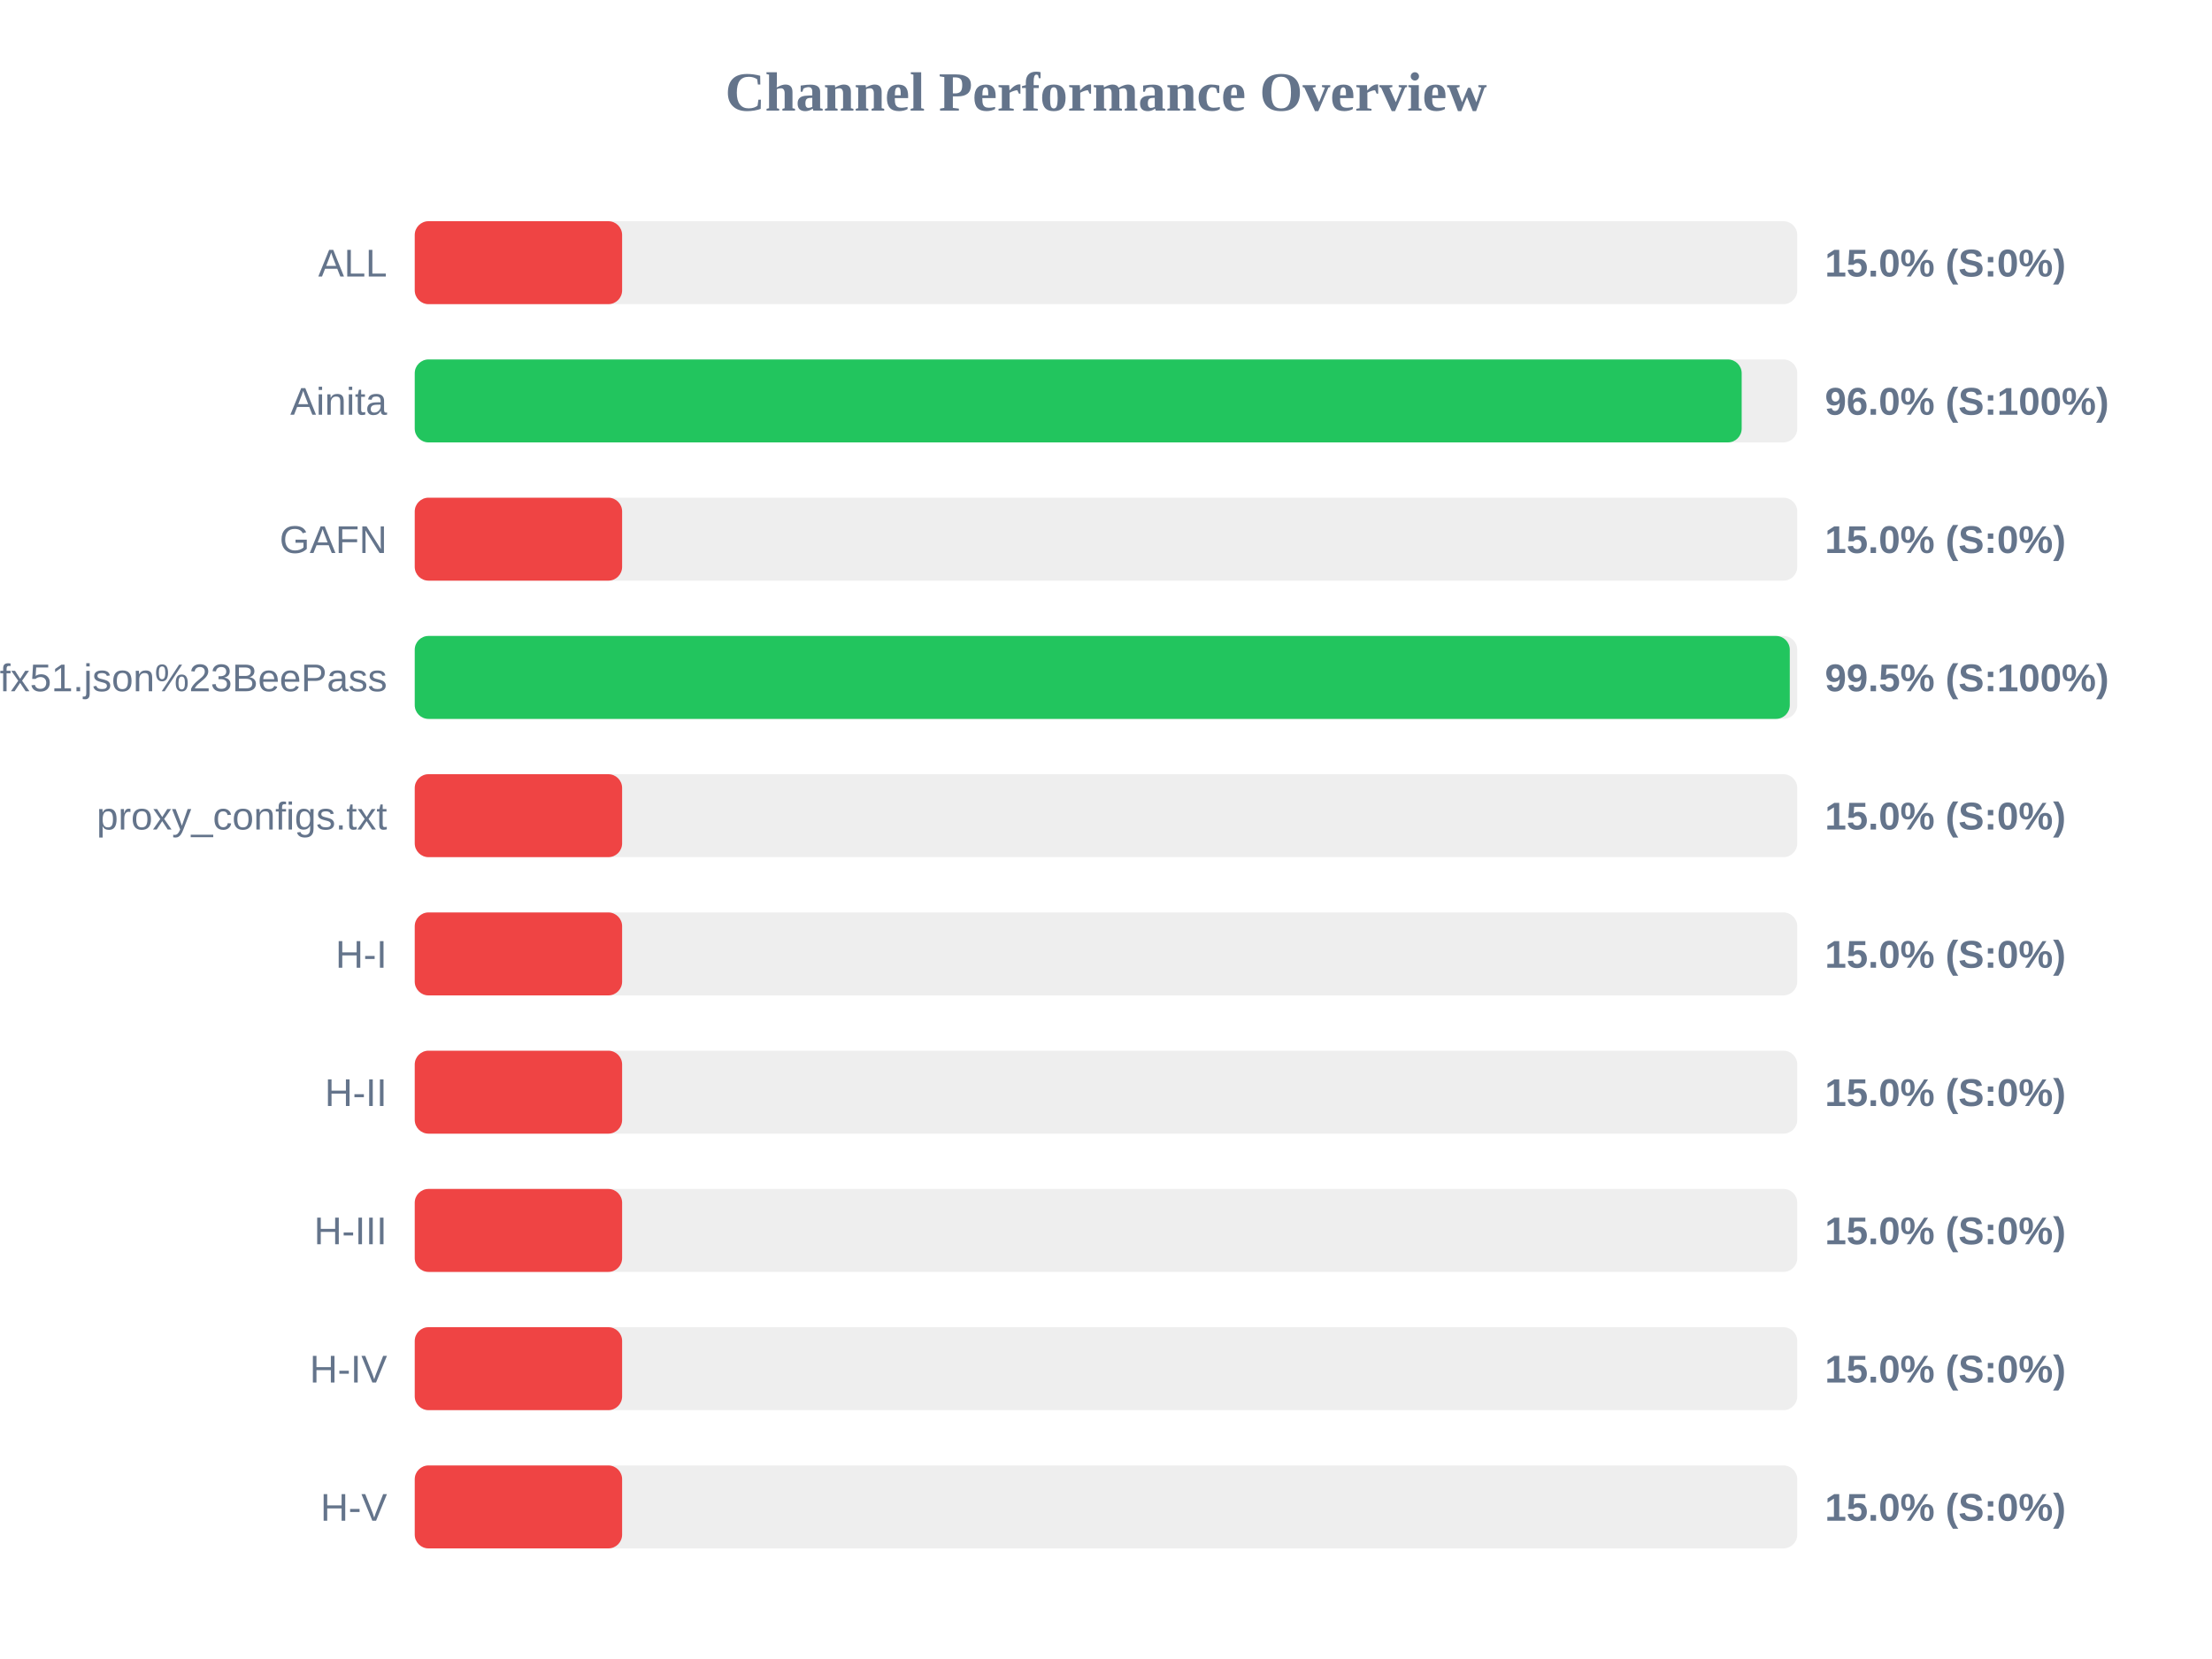
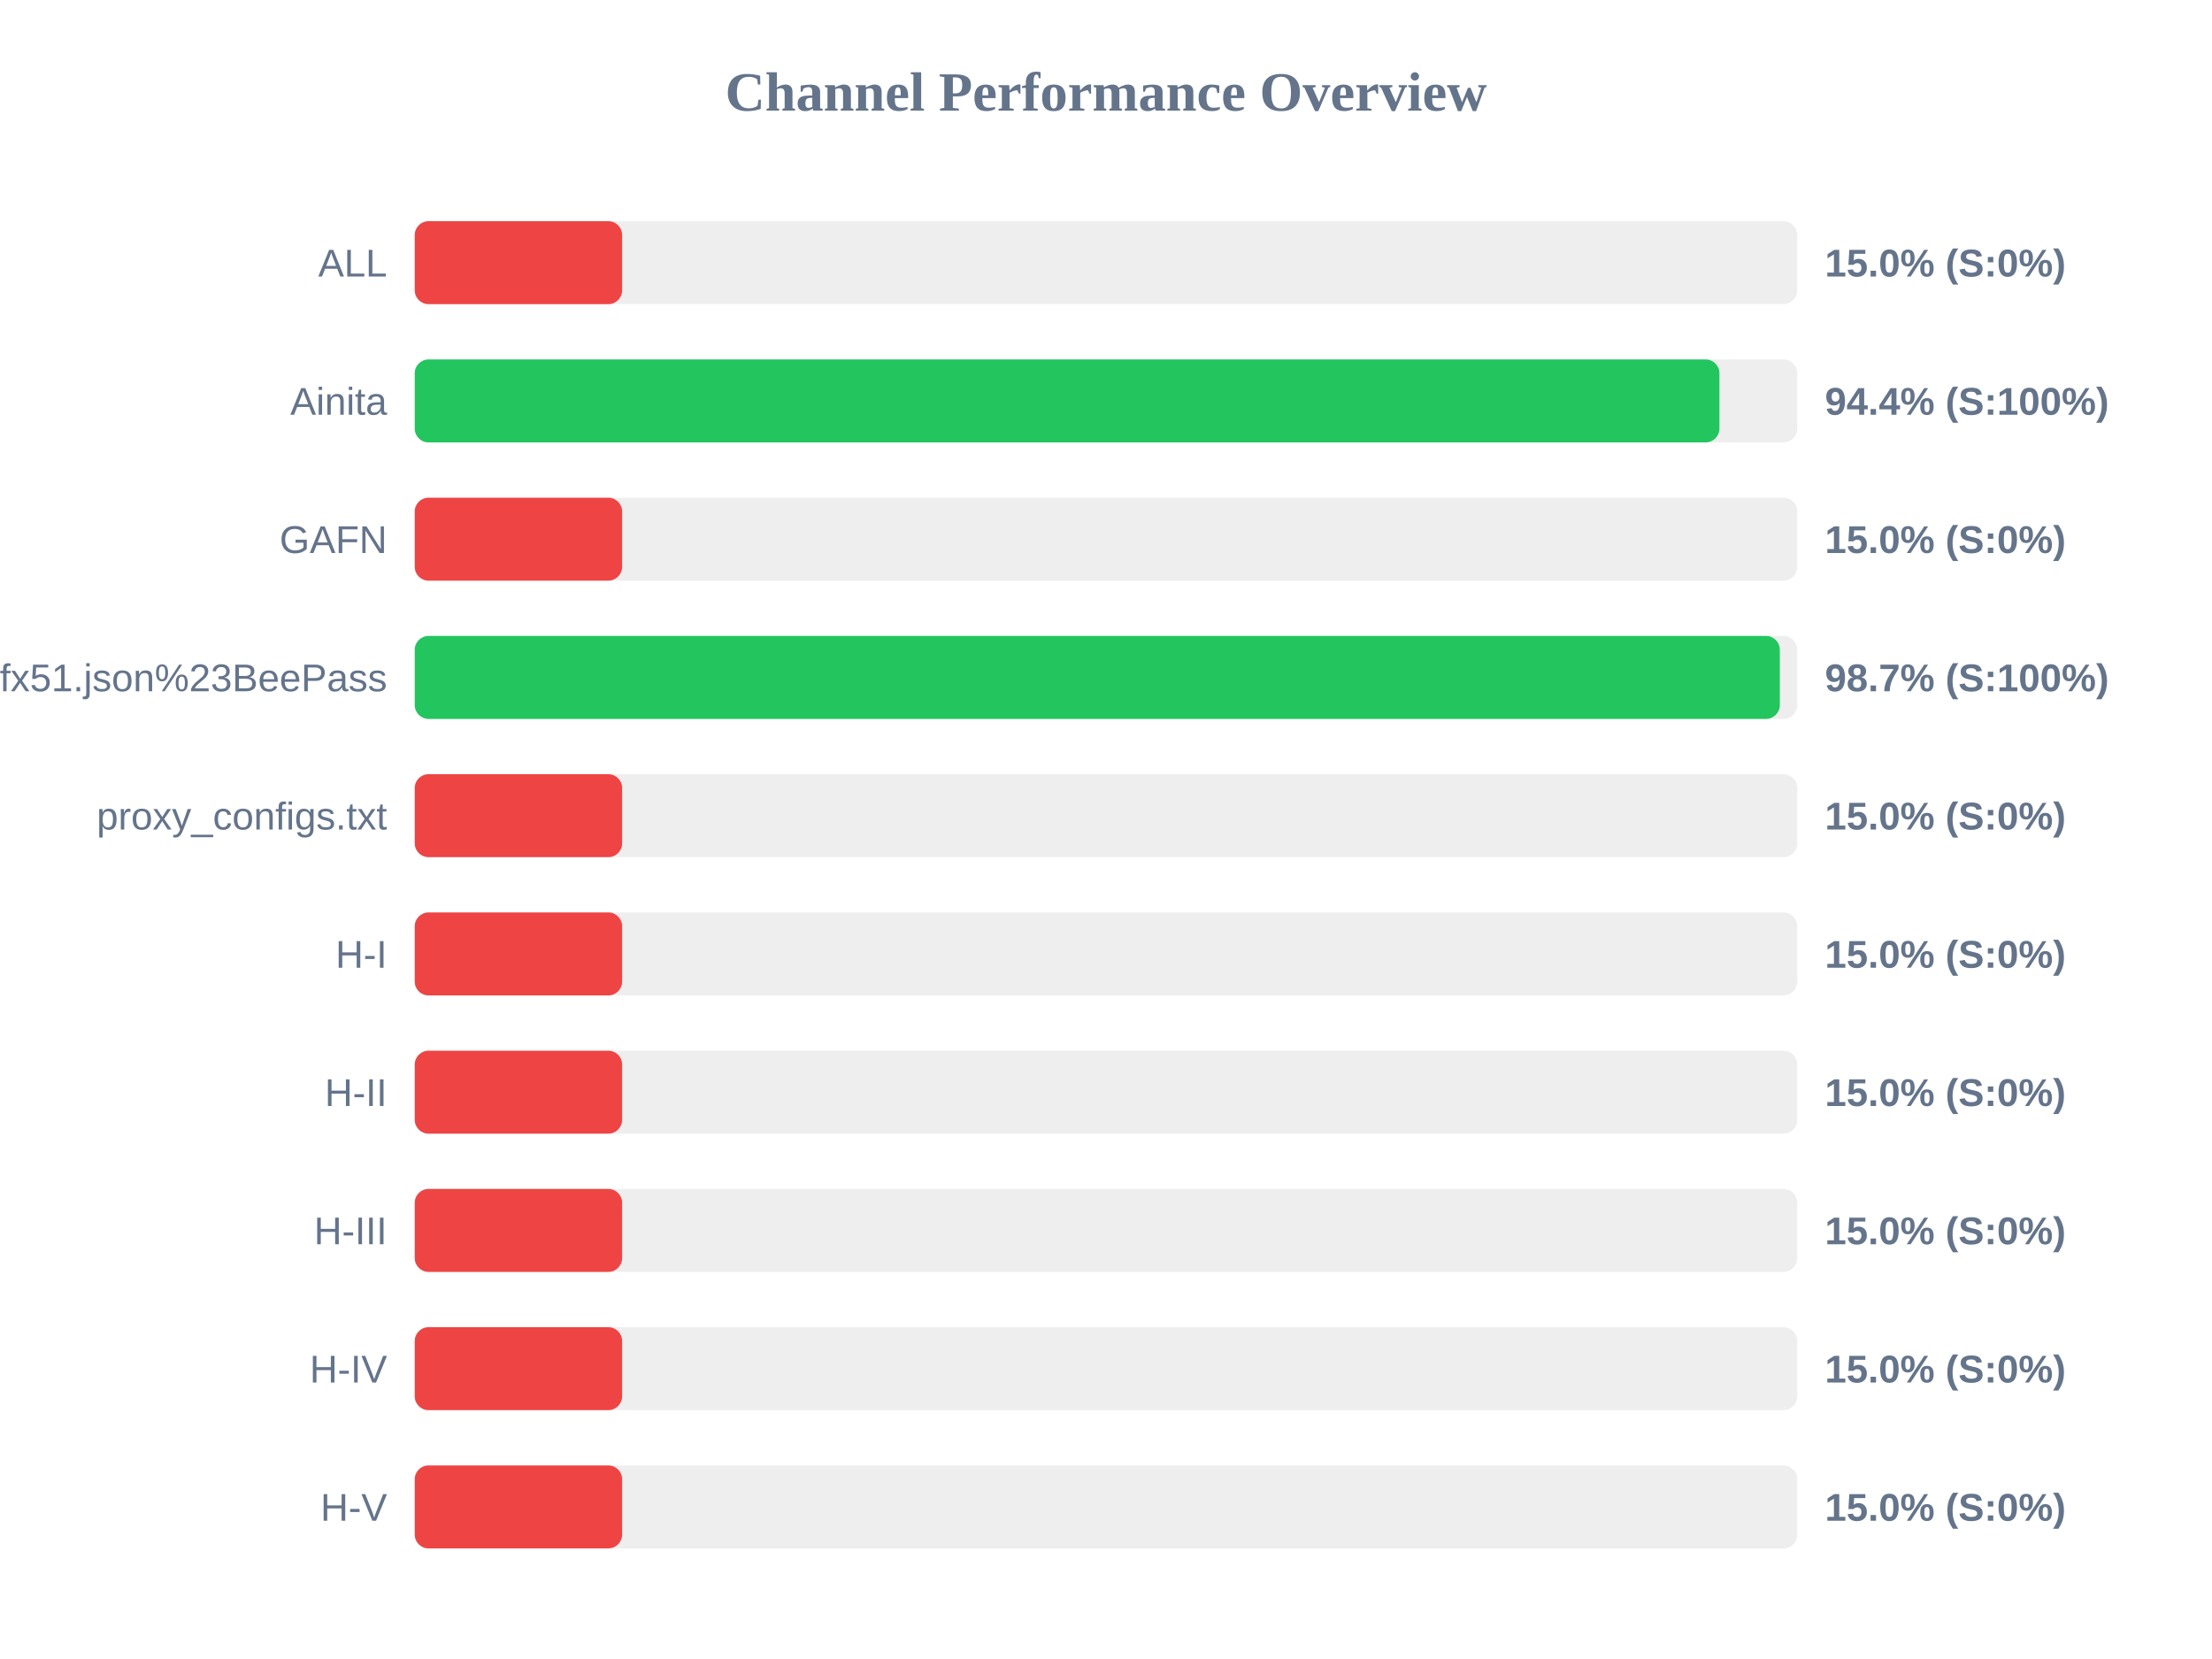
<svg xmlns="http://www.w3.org/2000/svg" width="800" height="600" version="1.1">
  <style>
        .row { font: 14px Arial; fill: #64748b; }
        .score { font: bold 14px Arial; fill: #64748b; }
    </style>
  <text x="400" y="40" text-anchor="middle" font-size="20px" font-weight="bold" fill="#64748b">Channel Performance Overview</text>
  <rect x="150" y="80" width="500" height="30" fill="#eee" rx="5" />
  <rect x="150" y="80" width="75.0" height="30" fill="#ef4444" rx="5" />
  <text x="140" y="100" text-anchor="end" class="row">ALL</text>
  <text x="660" y="100" text-anchor="start" class="score">15.0% (S:0%)</text>
  <rect x="150" y="130" width="500" height="30" fill="#eee" rx="5" />
-   <rect x="150" y="130" width="479.9" height="30" fill="#22c55e" rx="5" />
+   <rect x="150" y="130" width="471.85" height="30" fill="#22c55e" rx="5" />
  <text x="140" y="150" text-anchor="end" class="row">Ainita</text>
-   <text x="660" y="150" text-anchor="start" class="score">96.0% (S:100%)</text>
+   <text x="660" y="150" text-anchor="start" class="score">94.4% (S:100%)</text>
  <rect x="150" y="180" width="500" height="30" fill="#eee" rx="5" />
  <rect x="150" y="180" width="75.0" height="30" fill="#ef4444" rx="5" />
  <text x="140" y="200" text-anchor="end" class="row">GAFN</text>
  <text x="660" y="200" text-anchor="start" class="score">15.0% (S:0%)</text>
  <rect x="150" y="230" width="500" height="30" fill="#eee" rx="5" />
-   <rect x="150" y="230" width="497.3" height="30" fill="#22c55e" rx="5" />
+   <rect x="150" y="230" width="493.7" height="30" fill="#22c55e" rx="5" />
  <text x="140" y="250" text-anchor="end" class="row">sub?s=ssconf%3A%2F%2Fs3.amazonaws.com%2Fbeedynconprd%2Fzf38bv6oxi1nv3wfkpmxyfl8yj5fargza3foantoalu16vznl0ckxx7bgf1ufx51.json%23BeePass</text>
-   <text x="660" y="250" text-anchor="start" class="score">99.5% (S:100%)</text>
+   <text x="660" y="250" text-anchor="start" class="score">98.7% (S:100%)</text>
  <rect x="150" y="280" width="500" height="30" fill="#eee" rx="5" />
  <rect x="150" y="280" width="75.0" height="30" fill="#ef4444" rx="5" />
  <text x="140" y="300" text-anchor="end" class="row">proxy_configs.txt</text>
  <text x="660" y="300" text-anchor="start" class="score">15.0% (S:0%)</text>
  <rect x="150" y="330" width="500" height="30" fill="#eee" rx="5" />
  <rect x="150" y="330" width="75.0" height="30" fill="#ef4444" rx="5" />
  <text x="140" y="350" text-anchor="end" class="row">H-I</text>
  <text x="660" y="350" text-anchor="start" class="score">15.0% (S:0%)</text>
  <rect x="150" y="380" width="500" height="30" fill="#eee" rx="5" />
  <rect x="150" y="380" width="75.0" height="30" fill="#ef4444" rx="5" />
  <text x="140" y="400" text-anchor="end" class="row">H-II</text>
  <text x="660" y="400" text-anchor="start" class="score">15.0% (S:0%)</text>
  <rect x="150" y="430" width="500" height="30" fill="#eee" rx="5" />
  <rect x="150" y="430" width="75.0" height="30" fill="#ef4444" rx="5" />
  <text x="140" y="450" text-anchor="end" class="row">H-III</text>
  <text x="660" y="450" text-anchor="start" class="score">15.0% (S:0%)</text>
  <rect x="150" y="480" width="500" height="30" fill="#eee" rx="5" />
  <rect x="150" y="480" width="75.0" height="30" fill="#ef4444" rx="5" />
  <text x="140" y="500" text-anchor="end" class="row">H-IV</text>
  <text x="660" y="500" text-anchor="start" class="score">15.0% (S:0%)</text>
  <rect x="150" y="530" width="500" height="30" fill="#eee" rx="5" />
  <rect x="150" y="530" width="75.0" height="30" fill="#ef4444" rx="5" />
  <text x="140" y="550" text-anchor="end" class="row">H-V</text>
  <text x="660" y="550" text-anchor="start" class="score">15.0% (S:0%)</text>
</svg>
